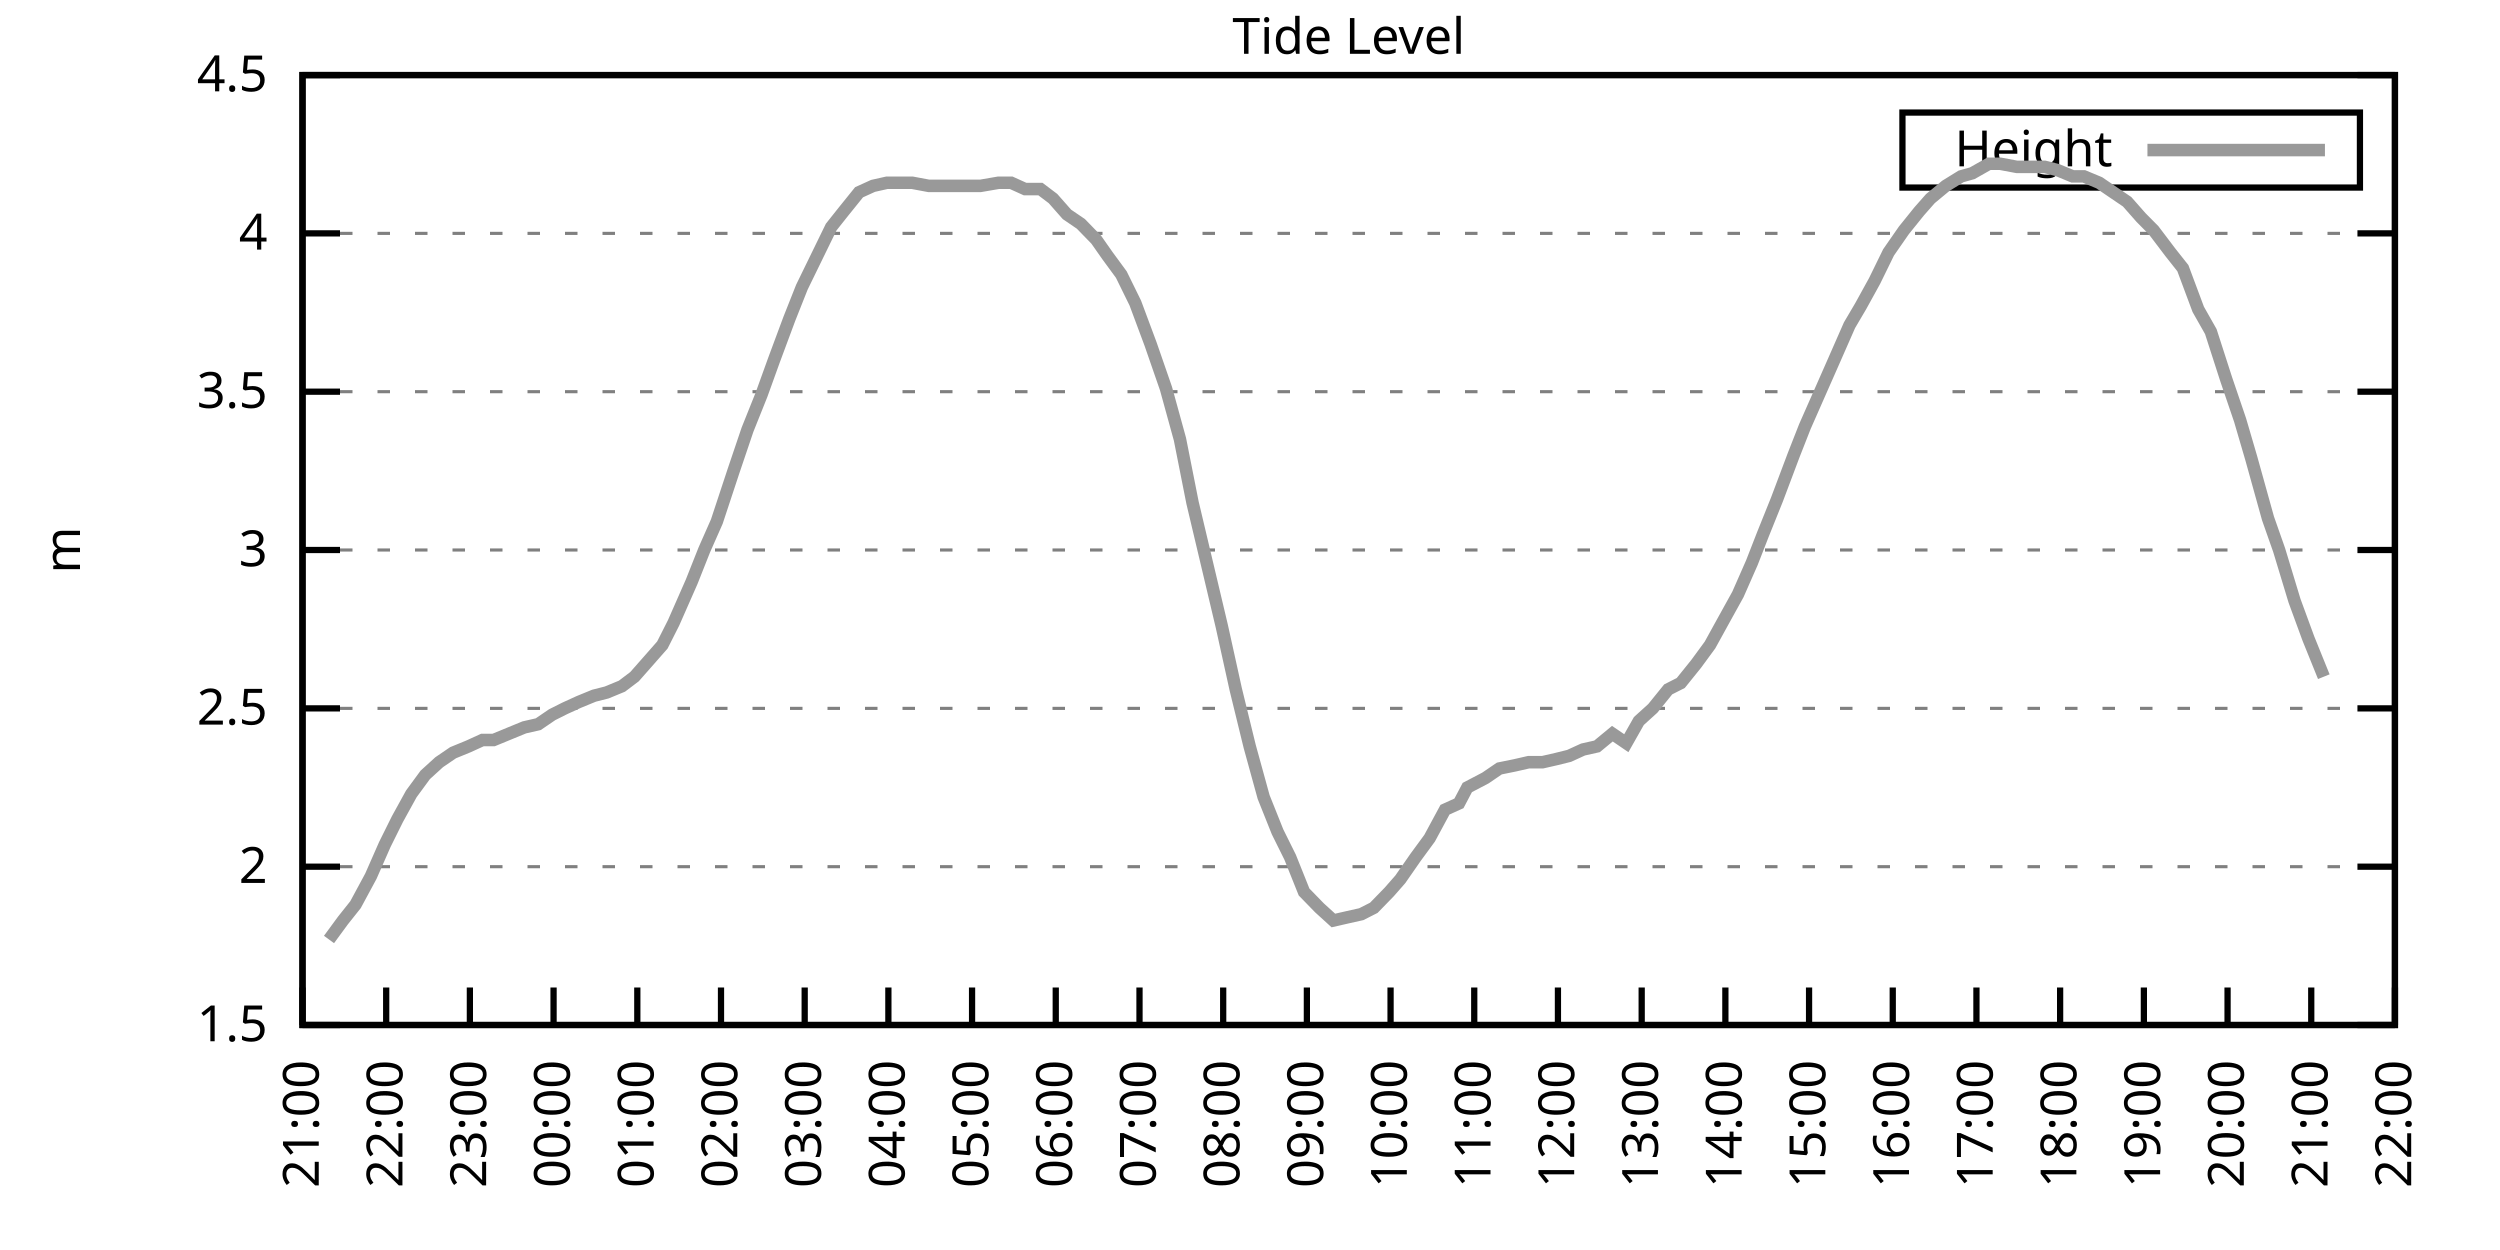
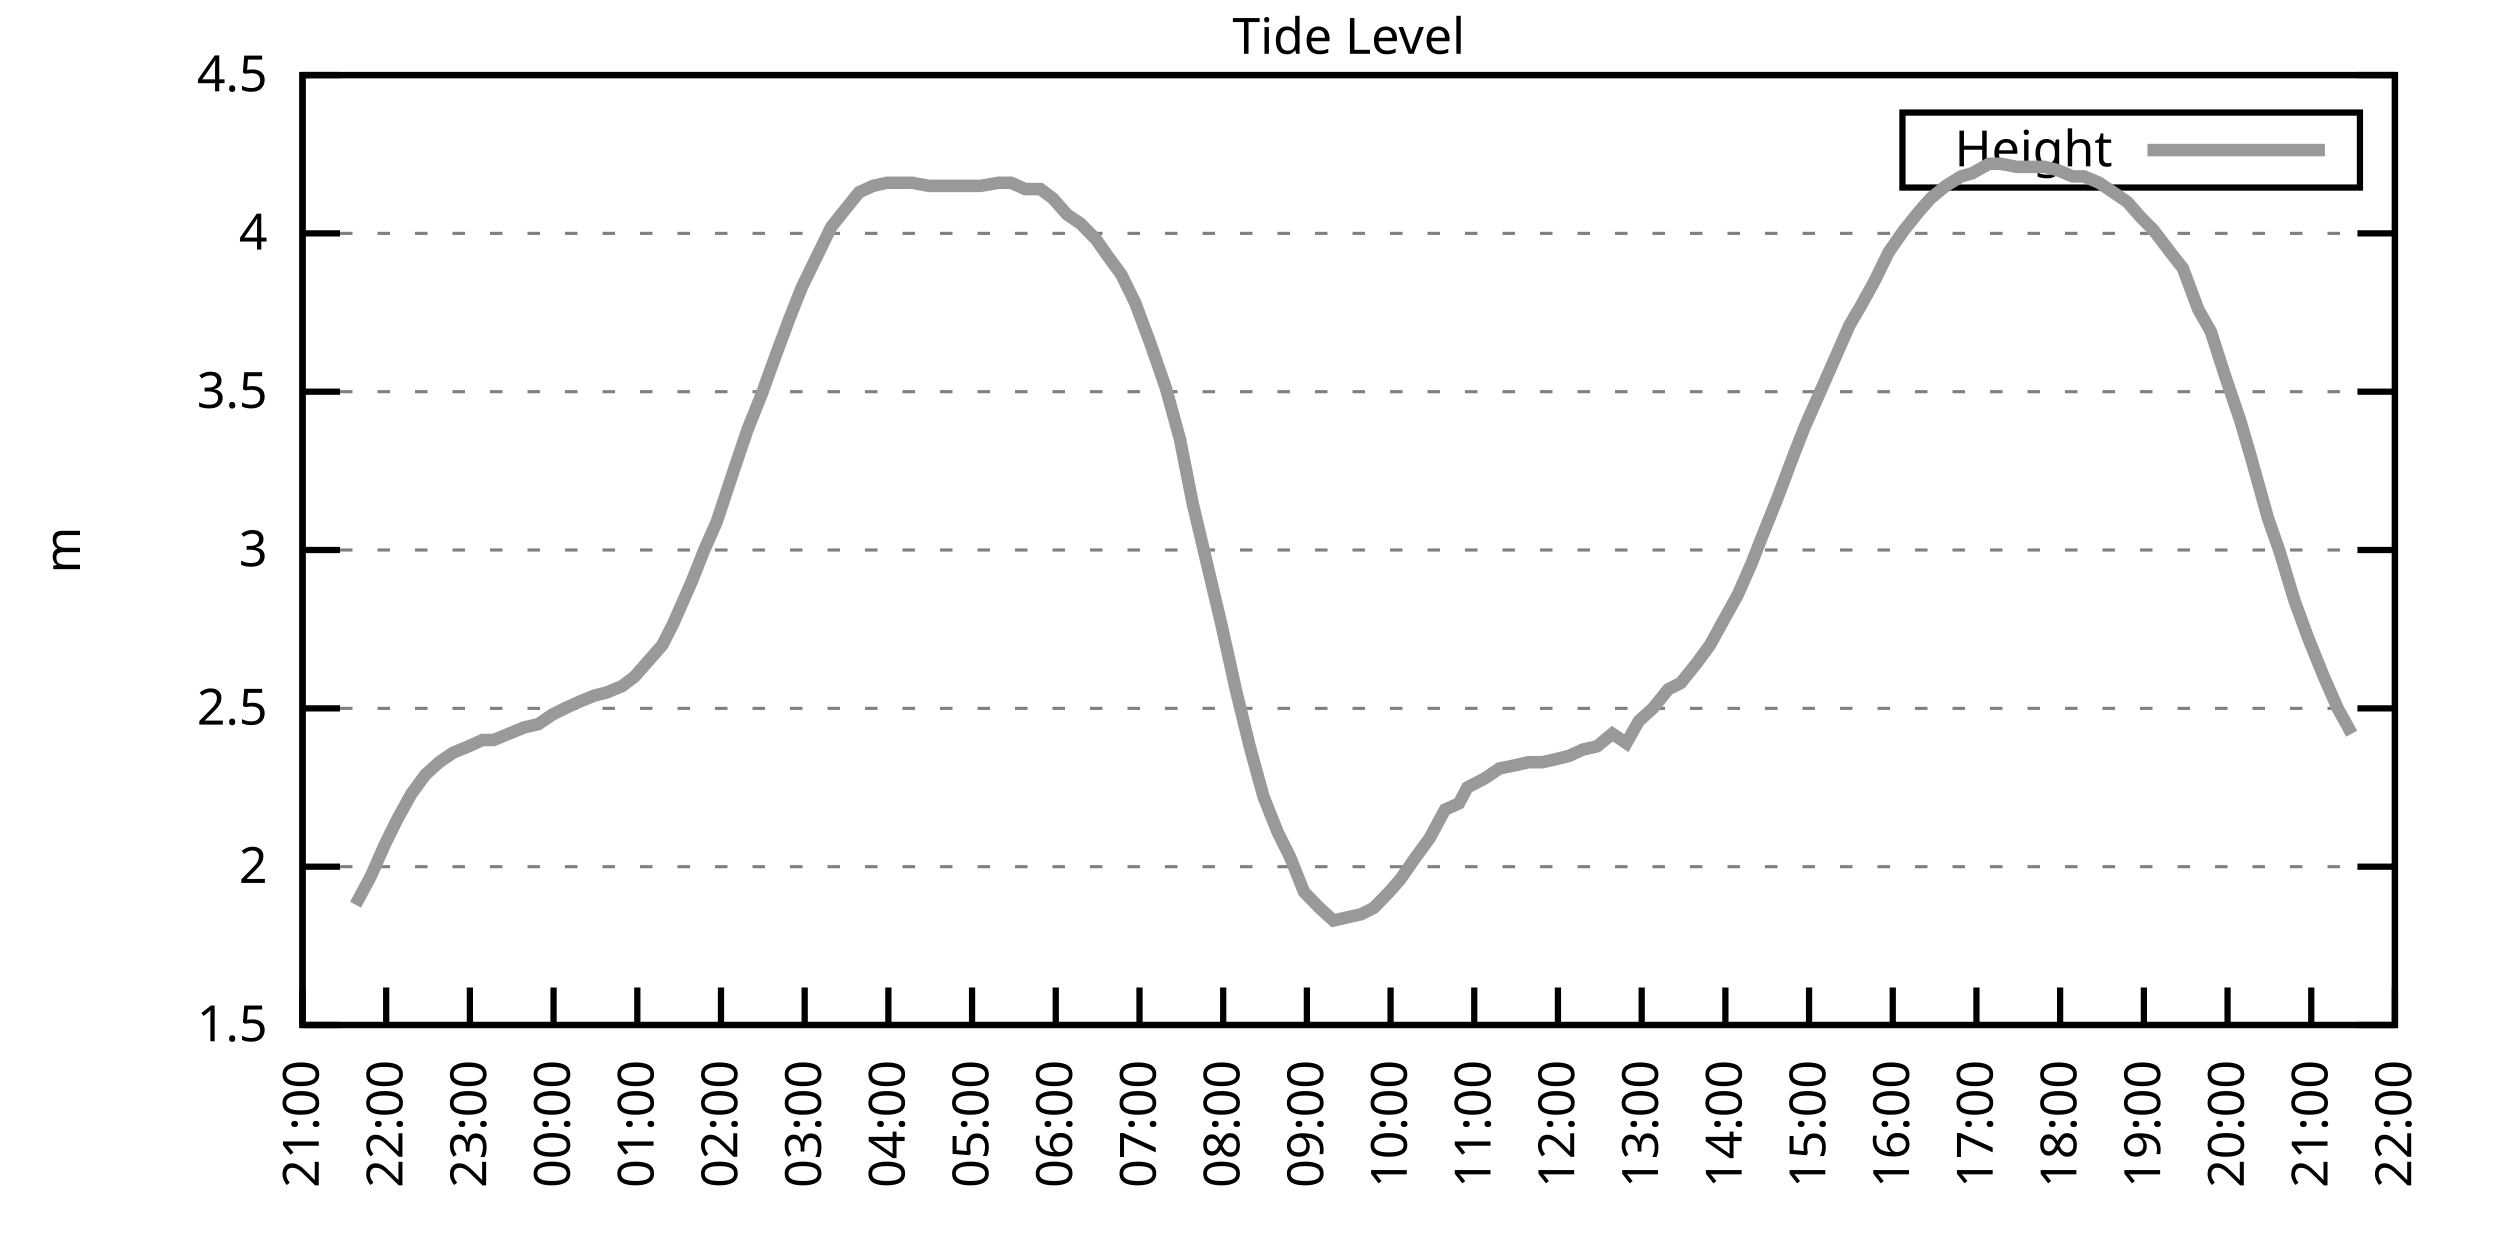
<svg xmlns="http://www.w3.org/2000/svg" xmlns:xlink="http://www.w3.org/1999/xlink" width="400" height="200" viewBox="0 0 400 200">
  <g id="gnuplot_canvas">
    <rect x="0" y="0" width="400" height="200" fill="none" />
    <defs>
      <circle id="gpDot" r="0.5" stroke-width="0.5" stroke="currentColor" />
      <path id="gpPt0" stroke-width="0.333" stroke="currentColor" d="M-1,0 h2 M0,-1 v2" />
      <path id="gpPt1" stroke-width="0.333" stroke="currentColor" d="M-1,-1 L1,1 M1,-1 L-1,1" />
      <path id="gpPt2" stroke-width="0.333" stroke="currentColor" d="M-1,0 L1,0 M0,-1 L0,1 M-1,-1 L1,1 M-1,1 L1,-1" />
      <rect id="gpPt3" stroke-width="0.333" stroke="currentColor" x="-1" y="-1" width="2" height="2" />
      <rect id="gpPt4" stroke-width="0.333" stroke="currentColor" fill="currentColor" x="-1" y="-1" width="2" height="2" />
      <circle id="gpPt5" stroke-width="0.333" stroke="currentColor" cx="0" cy="0" r="1" />
      <use xlink:href="#gpPt5" id="gpPt6" fill="currentColor" stroke="none" />
      <path id="gpPt7" stroke-width="0.333" stroke="currentColor" d="M0,-1.33 L-1.33,0.67 L1.33,0.67 z" />
      <use xlink:href="#gpPt7" id="gpPt8" fill="currentColor" stroke="none" />
      <use xlink:href="#gpPt7" id="gpPt9" stroke="currentColor" transform="rotate(180)" />
      <use xlink:href="#gpPt9" id="gpPt10" fill="currentColor" stroke="none" />
      <use xlink:href="#gpPt3" id="gpPt11" stroke="currentColor" transform="rotate(45)" />
      <use xlink:href="#gpPt11" id="gpPt12" fill="currentColor" stroke="none" />
      <path id="gpPt13" stroke-width="0.333" stroke="currentColor" d="M0,1.330 L1.265,0.411 L0.782,-1.067 L-0.782,-1.076 L-1.265,0.411 z" />
      <use xlink:href="#gpPt13" id="gpPt14" fill="currentColor" stroke="none" />
      <filter id="textbox" filterUnits="objectBoundingBox" x="0" y="0" height="1" width="1">
        <feFlood flood-color="white" flood-opacity="1" result="bgnd" />
        <feComposite in="SourceGraphic" in2="bgnd" operator="atop" />
      </filter>
      <filter id="greybox" filterUnits="objectBoundingBox" x="0" y="0" height="1" width="1">
        <feFlood flood-color="lightgrey" flood-opacity="1" result="grey" />
        <feComposite in="SourceGraphic" in2="grey" operator="atop" />
      </filter>
    </defs>
    <g fill="none" color="white" stroke="currentColor" stroke-width="1.00" stroke-linecap="butt" stroke-linejoin="miter">
</g>
    <g fill="none" color="black" stroke="currentColor" stroke-width="1.00" stroke-linecap="butt" stroke-linejoin="miter">
      <g stroke="none" shape-rendering="crispEdges">
        <polygon fill="rgb(255, 255, 255)" points="48.40,164.00 383.18,164.00 383.18,12.02 48.40,12.02 " />
      </g>
    </g>
    <g fill="none" color="black" stroke="currentColor" stroke-width="1.00" stroke-linecap="butt" stroke-linejoin="miter">
</g>
    <g fill="none" color="black" stroke="black" stroke-width="0.50" stroke-linecap="butt" stroke-linejoin="miter">
</g>
    <g fill="none" color="gray" stroke="currentColor" stroke-width="0.50" stroke-linecap="butt" stroke-linejoin="miter">
      <path stroke="gray" stroke-dasharray="2,4" class="gridline" d="M48.40,164.00 L383.19,164.00  " />
    </g>
    <g fill="none" color="gray" stroke="gray" stroke-width="1.00" stroke-linecap="butt" stroke-linejoin="miter">
</g>
    <g fill="none" color="black" stroke="currentColor" stroke-width="1.00" stroke-linecap="butt" stroke-linejoin="miter">
      <path stroke="black" d="M48.40,164.00 L54.40,164.00 M383.19,164.00 L377.19,164.00  " />
      <g transform="translate(42.80,166.60)" stroke="none" fill="black" font-family="Sans" font-size="8.00" text-anchor="end">
        <text>
          <tspan font-family="Sans"> 1.5</tspan>
        </text>
      </g>
    </g>
    <g fill="none" color="black" stroke="currentColor" stroke-width="1.00" stroke-linecap="butt" stroke-linejoin="miter">
</g>
    <g fill="none" color="black" stroke="black" stroke-width="0.50" stroke-linecap="butt" stroke-linejoin="miter">
</g>
    <g fill="none" color="gray" stroke="currentColor" stroke-width="0.50" stroke-linecap="butt" stroke-linejoin="miter">
      <path stroke="gray" stroke-dasharray="2,4" class="gridline" d="M48.40,138.67 L383.19,138.67  " />
    </g>
    <g fill="none" color="gray" stroke="gray" stroke-width="1.00" stroke-linecap="butt" stroke-linejoin="miter">
</g>
    <g fill="none" color="black" stroke="currentColor" stroke-width="1.00" stroke-linecap="butt" stroke-linejoin="miter">
      <path stroke="black" d="M48.40,138.67 L54.40,138.67 M383.19,138.67 L377.19,138.67  " />
      <g transform="translate(42.80,141.27)" stroke="none" fill="black" font-family="Sans" font-size="8.00" text-anchor="end">
        <text>
          <tspan font-family="Sans"> 2</tspan>
        </text>
      </g>
    </g>
    <g fill="none" color="black" stroke="currentColor" stroke-width="1.00" stroke-linecap="butt" stroke-linejoin="miter">
</g>
    <g fill="none" color="black" stroke="black" stroke-width="0.50" stroke-linecap="butt" stroke-linejoin="miter">
</g>
    <g fill="none" color="gray" stroke="currentColor" stroke-width="0.50" stroke-linecap="butt" stroke-linejoin="miter">
      <path stroke="gray" stroke-dasharray="2,4" class="gridline" d="M48.40,113.34 L383.19,113.34  " />
    </g>
    <g fill="none" color="gray" stroke="gray" stroke-width="1.00" stroke-linecap="butt" stroke-linejoin="miter">
</g>
    <g fill="none" color="black" stroke="currentColor" stroke-width="1.00" stroke-linecap="butt" stroke-linejoin="miter">
      <path stroke="black" d="M48.40,113.34 L54.40,113.34 M383.19,113.34 L377.19,113.34  " />
      <g transform="translate(42.80,115.94)" stroke="none" fill="black" font-family="Sans" font-size="8.00" text-anchor="end">
        <text>
          <tspan font-family="Sans"> 2.5</tspan>
        </text>
      </g>
    </g>
    <g fill="none" color="black" stroke="currentColor" stroke-width="1.00" stroke-linecap="butt" stroke-linejoin="miter">
</g>
    <g fill="none" color="black" stroke="black" stroke-width="0.50" stroke-linecap="butt" stroke-linejoin="miter">
</g>
    <g fill="none" color="gray" stroke="currentColor" stroke-width="0.50" stroke-linecap="butt" stroke-linejoin="miter">
      <path stroke="gray" stroke-dasharray="2,4" class="gridline" d="M48.40,88.00 L383.19,88.00  " />
    </g>
    <g fill="none" color="gray" stroke="gray" stroke-width="1.00" stroke-linecap="butt" stroke-linejoin="miter">
</g>
    <g fill="none" color="black" stroke="currentColor" stroke-width="1.00" stroke-linecap="butt" stroke-linejoin="miter">
      <path stroke="black" d="M48.40,88.00 L54.40,88.00 M383.19,88.00 L377.19,88.00  " />
      <g transform="translate(42.80,90.60)" stroke="none" fill="black" font-family="Sans" font-size="8.00" text-anchor="end">
        <text>
          <tspan font-family="Sans"> 3</tspan>
        </text>
      </g>
    </g>
    <g fill="none" color="black" stroke="currentColor" stroke-width="1.00" stroke-linecap="butt" stroke-linejoin="miter">
</g>
    <g fill="none" color="black" stroke="black" stroke-width="0.50" stroke-linecap="butt" stroke-linejoin="miter">
</g>
    <g fill="none" color="gray" stroke="currentColor" stroke-width="0.50" stroke-linecap="butt" stroke-linejoin="miter">
      <path stroke="gray" stroke-dasharray="2,4" class="gridline" d="M48.40,62.67 L383.19,62.67  " />
    </g>
    <g fill="none" color="gray" stroke="gray" stroke-width="1.00" stroke-linecap="butt" stroke-linejoin="miter">
</g>
    <g fill="none" color="black" stroke="currentColor" stroke-width="1.00" stroke-linecap="butt" stroke-linejoin="miter">
      <path stroke="black" d="M48.40,62.67 L54.40,62.67 M383.19,62.67 L377.19,62.67  " />
      <g transform="translate(42.80,65.27)" stroke="none" fill="black" font-family="Sans" font-size="8.00" text-anchor="end">
        <text>
          <tspan font-family="Sans"> 3.5</tspan>
        </text>
      </g>
    </g>
    <g fill="none" color="black" stroke="currentColor" stroke-width="1.00" stroke-linecap="butt" stroke-linejoin="miter">
</g>
    <g fill="none" color="black" stroke="black" stroke-width="0.50" stroke-linecap="butt" stroke-linejoin="miter">
</g>
    <g fill="none" color="gray" stroke="currentColor" stroke-width="0.50" stroke-linecap="butt" stroke-linejoin="miter">
      <path stroke="gray" stroke-dasharray="2,4" class="gridline" d="M48.40,37.34 L383.19,37.34  " />
    </g>
    <g fill="none" color="gray" stroke="gray" stroke-width="1.00" stroke-linecap="butt" stroke-linejoin="miter">
</g>
    <g fill="none" color="black" stroke="currentColor" stroke-width="1.00" stroke-linecap="butt" stroke-linejoin="miter">
      <path stroke="black" d="M48.40,37.34 L54.40,37.34 M383.19,37.34 L377.19,37.34  " />
      <g transform="translate(42.80,39.94)" stroke="none" fill="black" font-family="Sans" font-size="8.00" text-anchor="end">
        <text>
          <tspan font-family="Sans"> 4</tspan>
        </text>
      </g>
    </g>
    <g fill="none" color="black" stroke="currentColor" stroke-width="1.00" stroke-linecap="butt" stroke-linejoin="miter">
</g>
    <g fill="none" color="black" stroke="black" stroke-width="0.50" stroke-linecap="butt" stroke-linejoin="miter">
</g>
    <g fill="none" color="gray" stroke="currentColor" stroke-width="0.50" stroke-linecap="butt" stroke-linejoin="miter">
      <path stroke="gray" stroke-dasharray="2,4" class="gridline" d="M48.40,12.01 L383.19,12.01  " />
    </g>
    <g fill="none" color="gray" stroke="gray" stroke-width="1.00" stroke-linecap="butt" stroke-linejoin="miter">
</g>
    <g fill="none" color="black" stroke="currentColor" stroke-width="1.00" stroke-linecap="butt" stroke-linejoin="miter">
      <path stroke="black" d="M48.40,12.01 L54.40,12.01 M383.19,12.01 L377.19,12.01  " />
      <g transform="translate(42.80,14.61)" stroke="none" fill="black" font-family="Sans" font-size="8.00" text-anchor="end">
        <text>
          <tspan font-family="Sans"> 4.5</tspan>
        </text>
      </g>
    </g>
    <g fill="none" color="black" stroke="currentColor" stroke-width="1.00" stroke-linecap="butt" stroke-linejoin="miter">
      <path stroke="black" d="M48.40,164.00 L48.40,158.00  " />
      <g transform="translate(51.00,169.60) rotate(270.00)" stroke="none" fill="black" font-family="Sans" font-size="8.00" text-anchor="end">
        <text>
          <tspan font-family="Sans">21:00</tspan>
        </text>
      </g>
    </g>
    <g fill="none" color="black" stroke="currentColor" stroke-width="1.00" stroke-linecap="butt" stroke-linejoin="miter">
      <path stroke="black" d="M61.79,164.00 L61.79,158.00  " />
      <g transform="translate(64.39,169.60) rotate(270.00)" stroke="none" fill="black" font-family="Sans" font-size="8.00" text-anchor="end">
        <text>
          <tspan font-family="Sans">22:00</tspan>
        </text>
      </g>
    </g>
    <g fill="none" color="black" stroke="currentColor" stroke-width="1.00" stroke-linecap="butt" stroke-linejoin="miter">
      <path stroke="black" d="M75.18,164.00 L75.18,158.00  " />
      <g transform="translate(77.78,169.60) rotate(270.00)" stroke="none" fill="black" font-family="Sans" font-size="8.00" text-anchor="end">
        <text>
          <tspan font-family="Sans">23:00</tspan>
        </text>
      </g>
    </g>
    <g fill="none" color="black" stroke="currentColor" stroke-width="1.00" stroke-linecap="butt" stroke-linejoin="miter">
      <path stroke="black" d="M88.57,164.00 L88.57,158.00  " />
      <g transform="translate(91.17,169.60) rotate(270.00)" stroke="none" fill="black" font-family="Sans" font-size="8.00" text-anchor="end">
        <text>
          <tspan font-family="Sans">00:00</tspan>
        </text>
      </g>
    </g>
    <g fill="none" color="black" stroke="currentColor" stroke-width="1.00" stroke-linecap="butt" stroke-linejoin="miter">
      <path stroke="black" d="M101.97,164.00 L101.97,158.00  " />
      <g transform="translate(104.57,169.60) rotate(270.00)" stroke="none" fill="black" font-family="Sans" font-size="8.00" text-anchor="end">
        <text>
          <tspan font-family="Sans">01:00</tspan>
        </text>
      </g>
    </g>
    <g fill="none" color="black" stroke="currentColor" stroke-width="1.00" stroke-linecap="butt" stroke-linejoin="miter">
      <path stroke="black" d="M115.36,164.00 L115.36,158.00  " />
      <g transform="translate(117.96,169.60) rotate(270.00)" stroke="none" fill="black" font-family="Sans" font-size="8.00" text-anchor="end">
        <text>
          <tspan font-family="Sans">02:00</tspan>
        </text>
      </g>
    </g>
    <g fill="none" color="black" stroke="currentColor" stroke-width="1.00" stroke-linecap="butt" stroke-linejoin="miter">
      <path stroke="black" d="M128.75,164.00 L128.75,158.00  " />
      <g transform="translate(131.35,169.60) rotate(270.00)" stroke="none" fill="black" font-family="Sans" font-size="8.00" text-anchor="end">
        <text>
          <tspan font-family="Sans">03:00</tspan>
        </text>
      </g>
    </g>
    <g fill="none" color="black" stroke="currentColor" stroke-width="1.00" stroke-linecap="butt" stroke-linejoin="miter">
      <path stroke="black" d="M142.14,164.00 L142.14,158.00  " />
      <g transform="translate(144.74,169.60) rotate(270.00)" stroke="none" fill="black" font-family="Sans" font-size="8.00" text-anchor="end">
        <text>
          <tspan font-family="Sans">04:00</tspan>
        </text>
      </g>
    </g>
    <g fill="none" color="black" stroke="currentColor" stroke-width="1.00" stroke-linecap="butt" stroke-linejoin="miter">
      <path stroke="black" d="M155.53,164.00 L155.53,158.00  " />
      <g transform="translate(158.13,169.60) rotate(270.00)" stroke="none" fill="black" font-family="Sans" font-size="8.00" text-anchor="end">
        <text>
          <tspan font-family="Sans">05:00</tspan>
        </text>
      </g>
    </g>
    <g fill="none" color="black" stroke="currentColor" stroke-width="1.00" stroke-linecap="butt" stroke-linejoin="miter">
      <path stroke="black" d="M168.92,164.00 L168.92,158.00  " />
      <g transform="translate(171.52,169.60) rotate(270.00)" stroke="none" fill="black" font-family="Sans" font-size="8.00" text-anchor="end">
        <text>
          <tspan font-family="Sans">06:00</tspan>
        </text>
      </g>
    </g>
    <g fill="none" color="black" stroke="currentColor" stroke-width="1.00" stroke-linecap="butt" stroke-linejoin="miter">
      <path stroke="black" d="M182.32,164.00 L182.32,158.00  " />
      <g transform="translate(184.92,169.60) rotate(270.00)" stroke="none" fill="black" font-family="Sans" font-size="8.00" text-anchor="end">
        <text>
          <tspan font-family="Sans">07:00</tspan>
        </text>
      </g>
    </g>
    <g fill="none" color="black" stroke="currentColor" stroke-width="1.00" stroke-linecap="butt" stroke-linejoin="miter">
      <path stroke="black" d="M195.71,164.00 L195.71,158.00  " />
      <g transform="translate(198.31,169.60) rotate(270.00)" stroke="none" fill="black" font-family="Sans" font-size="8.00" text-anchor="end">
        <text>
          <tspan font-family="Sans">08:00</tspan>
        </text>
      </g>
    </g>
    <g fill="none" color="black" stroke="currentColor" stroke-width="1.00" stroke-linecap="butt" stroke-linejoin="miter">
      <path stroke="black" d="M209.10,164.00 L209.10,158.00  " />
      <g transform="translate(211.70,169.60) rotate(270.00)" stroke="none" fill="black" font-family="Sans" font-size="8.00" text-anchor="end">
        <text>
          <tspan font-family="Sans">09:00</tspan>
        </text>
      </g>
    </g>
    <g fill="none" color="black" stroke="currentColor" stroke-width="1.00" stroke-linecap="butt" stroke-linejoin="miter">
      <path stroke="black" d="M222.49,164.00 L222.49,158.00  " />
      <g transform="translate(225.09,169.60) rotate(270.00)" stroke="none" fill="black" font-family="Sans" font-size="8.00" text-anchor="end">
        <text>
          <tspan font-family="Sans">10:00</tspan>
        </text>
      </g>
    </g>
    <g fill="none" color="black" stroke="currentColor" stroke-width="1.00" stroke-linecap="butt" stroke-linejoin="miter">
      <path stroke="black" d="M235.88,164.00 L235.88,158.00  " />
      <g transform="translate(238.48,169.60) rotate(270.00)" stroke="none" fill="black" font-family="Sans" font-size="8.00" text-anchor="end">
        <text>
          <tspan font-family="Sans">11:00</tspan>
        </text>
      </g>
    </g>
    <g fill="none" color="black" stroke="currentColor" stroke-width="1.00" stroke-linecap="butt" stroke-linejoin="miter">
      <path stroke="black" d="M249.27,164.00 L249.27,158.00  " />
      <g transform="translate(251.87,169.60) rotate(270.00)" stroke="none" fill="black" font-family="Sans" font-size="8.00" text-anchor="end">
        <text>
          <tspan font-family="Sans">12:00</tspan>
        </text>
      </g>
    </g>
    <g fill="none" color="black" stroke="currentColor" stroke-width="1.00" stroke-linecap="butt" stroke-linejoin="miter">
      <path stroke="black" d="M262.67,164.00 L262.67,158.00  " />
      <g transform="translate(265.27,169.60) rotate(270.00)" stroke="none" fill="black" font-family="Sans" font-size="8.00" text-anchor="end">
        <text>
          <tspan font-family="Sans">13:00</tspan>
        </text>
      </g>
    </g>
    <g fill="none" color="black" stroke="currentColor" stroke-width="1.00" stroke-linecap="butt" stroke-linejoin="miter">
      <path stroke="black" d="M276.06,164.00 L276.06,158.00  " />
      <g transform="translate(278.66,169.60) rotate(270.00)" stroke="none" fill="black" font-family="Sans" font-size="8.00" text-anchor="end">
        <text>
          <tspan font-family="Sans">14:00</tspan>
        </text>
      </g>
    </g>
    <g fill="none" color="black" stroke="currentColor" stroke-width="1.00" stroke-linecap="butt" stroke-linejoin="miter">
      <path stroke="black" d="M289.45,164.00 L289.45,158.00  " />
      <g transform="translate(292.05,169.60) rotate(270.00)" stroke="none" fill="black" font-family="Sans" font-size="8.00" text-anchor="end">
        <text>
          <tspan font-family="Sans">15:00</tspan>
        </text>
      </g>
    </g>
    <g fill="none" color="black" stroke="currentColor" stroke-width="1.00" stroke-linecap="butt" stroke-linejoin="miter">
      <path stroke="black" d="M302.84,164.00 L302.84,158.00  " />
      <g transform="translate(305.44,169.60) rotate(270.00)" stroke="none" fill="black" font-family="Sans" font-size="8.00" text-anchor="end">
        <text>
          <tspan font-family="Sans">16:00</tspan>
        </text>
      </g>
    </g>
    <g fill="none" color="black" stroke="currentColor" stroke-width="1.00" stroke-linecap="butt" stroke-linejoin="miter">
      <path stroke="black" d="M316.23,164.00 L316.23,158.00  " />
      <g transform="translate(318.83,169.60) rotate(270.00)" stroke="none" fill="black" font-family="Sans" font-size="8.00" text-anchor="end">
        <text>
          <tspan font-family="Sans">17:00</tspan>
        </text>
      </g>
    </g>
    <g fill="none" color="black" stroke="currentColor" stroke-width="1.00" stroke-linecap="butt" stroke-linejoin="miter">
      <path stroke="black" d="M329.62,164.00 L329.62,158.00  " />
      <g transform="translate(332.22,169.60) rotate(270.00)" stroke="none" fill="black" font-family="Sans" font-size="8.00" text-anchor="end">
        <text>
          <tspan font-family="Sans">18:00</tspan>
        </text>
      </g>
    </g>
    <g fill="none" color="black" stroke="currentColor" stroke-width="1.00" stroke-linecap="butt" stroke-linejoin="miter">
      <path stroke="black" d="M343.02,164.00 L343.02,158.00  " />
      <g transform="translate(345.62,169.60) rotate(270.00)" stroke="none" fill="black" font-family="Sans" font-size="8.00" text-anchor="end">
        <text>
          <tspan font-family="Sans">19:00</tspan>
        </text>
      </g>
    </g>
    <g fill="none" color="black" stroke="currentColor" stroke-width="1.00" stroke-linecap="butt" stroke-linejoin="miter">
      <path stroke="black" d="M356.41,164.00 L356.41,158.00  " />
      <g transform="translate(359.01,169.60) rotate(270.00)" stroke="none" fill="black" font-family="Sans" font-size="8.00" text-anchor="end">
        <text>
          <tspan font-family="Sans">20:00</tspan>
        </text>
      </g>
    </g>
    <g fill="none" color="black" stroke="currentColor" stroke-width="1.00" stroke-linecap="butt" stroke-linejoin="miter">
      <path stroke="black" d="M369.80,164.00 L369.80,158.00  " />
      <g transform="translate(372.40,169.60) rotate(270.00)" stroke="none" fill="black" font-family="Sans" font-size="8.00" text-anchor="end">
        <text>
          <tspan font-family="Sans">21:00</tspan>
        </text>
      </g>
    </g>
    <g fill="none" color="black" stroke="currentColor" stroke-width="1.00" stroke-linecap="butt" stroke-linejoin="miter">
      <path stroke="black" d="M383.19,164.00 L383.19,158.00  " />
      <g transform="translate(385.79,169.60) rotate(270.00)" stroke="none" fill="black" font-family="Sans" font-size="8.00" text-anchor="end">
        <text>
          <tspan font-family="Sans">22:00</tspan>
        </text>
      </g>
    </g>
    <g fill="none" color="black" stroke="currentColor" stroke-width="1.00" stroke-linecap="butt" stroke-linejoin="miter">
</g>
    <g fill="none" color="black" stroke="currentColor" stroke-width="1.00" stroke-linecap="butt" stroke-linejoin="miter">
      <path stroke="black" d="M48.40,12.01 L48.40,164.00 L383.19,164.00 L383.19,12.01 L48.40,12.01 Z  " />
    </g>
    <g fill="none" color="black" stroke="currentColor" stroke-width="1.00" stroke-linecap="butt" stroke-linejoin="miter">
</g>
    <g fill="none" color="black" stroke="currentColor" stroke-width="1.00" stroke-linecap="butt" stroke-linejoin="miter">
      <path stroke="black" d="M304.39,30.01 L304.39,18.01 L377.59,18.01 L377.59,30.01 L304.39,30.01 Z  " />
    </g>
    <g id="Tide_level_plot_1">
      <g fill="none" color="white" stroke="black" stroke-width="2.00" stroke-linecap="butt" stroke-linejoin="miter">
</g>
      <g fill="none" color="black" stroke="currentColor" stroke-width="2.00" stroke-linecap="butt" stroke-linejoin="miter">
        <g transform="translate(337.99,26.61)" stroke="none" fill="black" font-family="Sans" font-size="8.00" text-anchor="end">
          <text>
            <tspan font-family="Sans">Height</tspan>
          </text>
        </g>
      </g>
      <g fill="none" color="black" stroke="currentColor" stroke-width="2.00" stroke-linecap="butt" stroke-linejoin="miter">
-         <path stroke="rgb(153, 153, 153)" d="M343.59,24.01 L371.99,24.01 M52.64,150.32 L54.87,147.28 L56.88,144.75 L59.34,140.19 L61.57,135.12 L63.58,131.07   L65.81,127.02 L68.04,123.98 L70.27,121.95 L72.50,120.43 L74.96,119.42 L77.19,118.40 L78.98,118.40 L81.43,117.39   L83.89,116.38 L86.12,115.87 L88.35,114.35 L90.36,113.34 L92.59,112.32 L95.05,111.31 L97.06,110.80 L99.51,109.79   L101.52,108.27 L103.31,106.24 L105.98,103.20 L107.77,99.66 L110.67,93.07 L112.68,88.00 L114.69,83.45 L117.37,75.34   L119.60,68.75 L121.83,63.18 L123.84,57.61 L126.29,51.02 L128.30,45.95 L132.99,36.33 L135.00,33.80 L137.45,30.76   L139.69,29.74 L141.92,29.24 L144.15,29.24 L145.94,29.24 L148.61,29.74 L150.40,29.74 L152.85,29.74 L155.31,29.74   L156.87,29.74 L159.77,29.24 L161.78,29.24 L164.01,30.25 L166.47,30.25 L168.48,31.77 L170.71,34.30 L172.94,35.82   L175.40,38.35 L177.18,40.89 L179.41,43.93 L181.65,48.49 L184.10,55.07 L186.56,62.17 L188.79,70.27 L190.80,80.41   L195.48,100.16 L197.72,110.30 L199.95,119.42 L202.18,127.52 L204.41,133.10 L206.42,137.15 L208.65,142.72 L211.11,145.25   L213.34,147.28 L215.57,146.77 L217.80,146.27 L219.81,145.25 L222.27,142.72 L224.05,140.69 L226.51,137.15 L228.74,134.11   L231.20,129.55 L233.43,128.54 L234.77,126.00 L237.67,124.48 L239.90,122.96 L242.36,122.46 L244.59,121.95 L246.82,121.95   L249.05,121.44 L251.06,120.94 L253.29,119.92 L255.52,119.42 L257.98,117.39 L260.21,118.91 L262.22,115.36 L264.45,113.34   L266.91,110.30 L268.92,109.28 L271.37,106.24 L273.60,103.20 L275.83,99.15 L278.07,95.10 L280.30,90.03 L282.08,85.47   L284.32,79.90 L286.99,72.81 L288.78,68.25 L290.79,63.69 L293.47,57.61 L295.92,52.03 L297.71,48.99 L299.94,44.94   L302.17,40.38 L304.63,36.84 L307.08,33.80 L308.87,31.77 L311.32,29.74 L313.78,28.22 L315.56,27.72 L318.24,26.20   L320.03,26.20 L322.70,26.70 L324.49,26.70 L327.17,26.70 L329.18,27.21 L331.63,28.22 L333.42,28.22 L335.87,29.24   L338.10,30.76 L340.34,32.28 L342.57,34.81 L344.58,36.84 L347.26,40.38 L349.26,42.91 L351.72,49.50 L353.73,53.05   L356.18,60.65 L358.42,67.23 L360.20,73.31 L362.88,82.94 L364.66,88.00 L367.12,96.11 L369.35,102.19 L371.81,108.27    " />
+         <path stroke="rgb(153, 153, 153)" d="M343.59,24.01 L371.99,24.01 M56.88,144.75 L59.34,140.19 L61.57,135.12 L63.58,131.07 L65.81,127.02 L68.04,123.98   L70.27,121.95 L72.50,120.43 L74.96,119.42 L77.19,118.40 L78.98,118.40 L81.43,117.39 L83.89,116.38 L86.12,115.87   L88.35,114.35 L90.36,113.34 L92.59,112.32 L95.05,111.31 L97.06,110.80 L99.51,109.79 L101.52,108.27 L103.31,106.24   L105.98,103.20 L107.77,99.66 L110.67,93.07 L112.68,88.00 L114.69,83.45 L117.37,75.34 L119.60,68.75 L121.83,63.18   L123.84,57.61 L126.29,51.02 L128.30,45.95 L132.99,36.33 L135.00,33.80 L137.45,30.76 L139.69,29.74 L141.92,29.24   L144.15,29.24 L145.94,29.24 L148.61,29.74 L150.40,29.74 L152.85,29.74 L155.31,29.74 L156.87,29.74 L159.77,29.24   L161.78,29.24 L164.01,30.25 L166.47,30.25 L168.48,31.77 L170.71,34.30 L172.94,35.82 L175.40,38.35 L177.18,40.89   L179.41,43.93 L181.65,48.49 L184.10,55.07 L186.56,62.17 L188.79,70.27 L190.80,80.41 L195.48,100.16 L197.72,110.30   L199.95,119.42 L202.18,127.52 L204.41,133.10 L206.42,137.15 L208.65,142.72 L211.11,145.25 L213.34,147.28 L215.57,146.77   L217.80,146.27 L219.81,145.25 L222.27,142.72 L224.05,140.69 L226.51,137.15 L228.74,134.11 L231.20,129.55 L233.43,128.54   L234.77,126.00 L237.67,124.48 L239.90,122.96 L242.36,122.46 L244.59,121.95 L246.82,121.95 L249.05,121.44 L251.06,120.94   L253.29,119.92 L255.52,119.42 L257.98,117.39 L260.21,118.91 L262.22,115.36 L264.45,113.34 L266.91,110.30 L268.92,109.28   L271.37,106.24 L273.60,103.20 L275.83,99.15 L278.07,95.10 L280.30,90.03 L282.08,85.47 L284.32,79.90 L286.99,72.81   L288.78,68.25 L290.79,63.69 L293.47,57.61 L295.92,52.03 L297.71,48.99 L299.94,44.94 L302.17,40.38 L304.63,36.84   L307.08,33.80 L308.87,31.77 L311.32,29.74 L313.78,28.22 L315.56,27.72 L318.24,26.20 L320.03,26.20 L322.70,26.70   L324.49,26.70 L327.17,26.70 L329.18,27.21 L331.63,28.22 L333.42,28.22 L335.87,29.24 L338.10,30.76 L340.34,32.28   L342.57,34.81 L344.58,36.84 L347.26,40.38 L349.26,42.91 L351.72,49.50 L353.73,53.05 L356.18,60.65 L358.42,67.23   L360.20,73.31 L362.88,82.94 L364.66,88.00 L367.12,96.11 L369.35,102.19 L371.81,108.27 L374.04,113.34 L376.27,117.39    " />
      </g>
    </g>
    <g fill="none" color="black" stroke="currentColor" stroke-width="2.00" stroke-linecap="butt" stroke-linejoin="miter">
</g>
    <g fill="none" color="black" stroke="black" stroke-width="1.00" stroke-linecap="butt" stroke-linejoin="miter">
</g>
    <g fill="none" color="black" stroke="currentColor" stroke-width="1.00" stroke-linecap="butt" stroke-linejoin="miter">
      <path stroke="black" d="M48.40,12.01 L48.40,164.00 L383.19,164.00 L383.19,12.01 L48.40,12.01 Z  " />
      <g transform="translate(12.80,88.01) rotate(270.00)" stroke="none" fill="black" font-family="Sans" font-size="8.00" text-anchor="middle">
        <text>
          <tspan font-family="Sans">m</tspan>
        </text>
      </g>
    </g>
    <g fill="none" color="black" stroke="currentColor" stroke-width="1.00" stroke-linecap="butt" stroke-linejoin="miter">
</g>
    <g fill="none" color="black" stroke="currentColor" stroke-width="1.00" stroke-linecap="butt" stroke-linejoin="miter">
      <g transform="translate(215.79,8.61)" stroke="none" fill="black" font-family="Sans" font-size="8.00" text-anchor="middle">
        <text>
          <tspan font-family="Sans">Tide Level</tspan>
        </text>
      </g>
    </g>
    <g fill="none" color="black" stroke="currentColor" stroke-width="1.00" stroke-linecap="butt" stroke-linejoin="miter">
</g>
  </g>
</svg>
